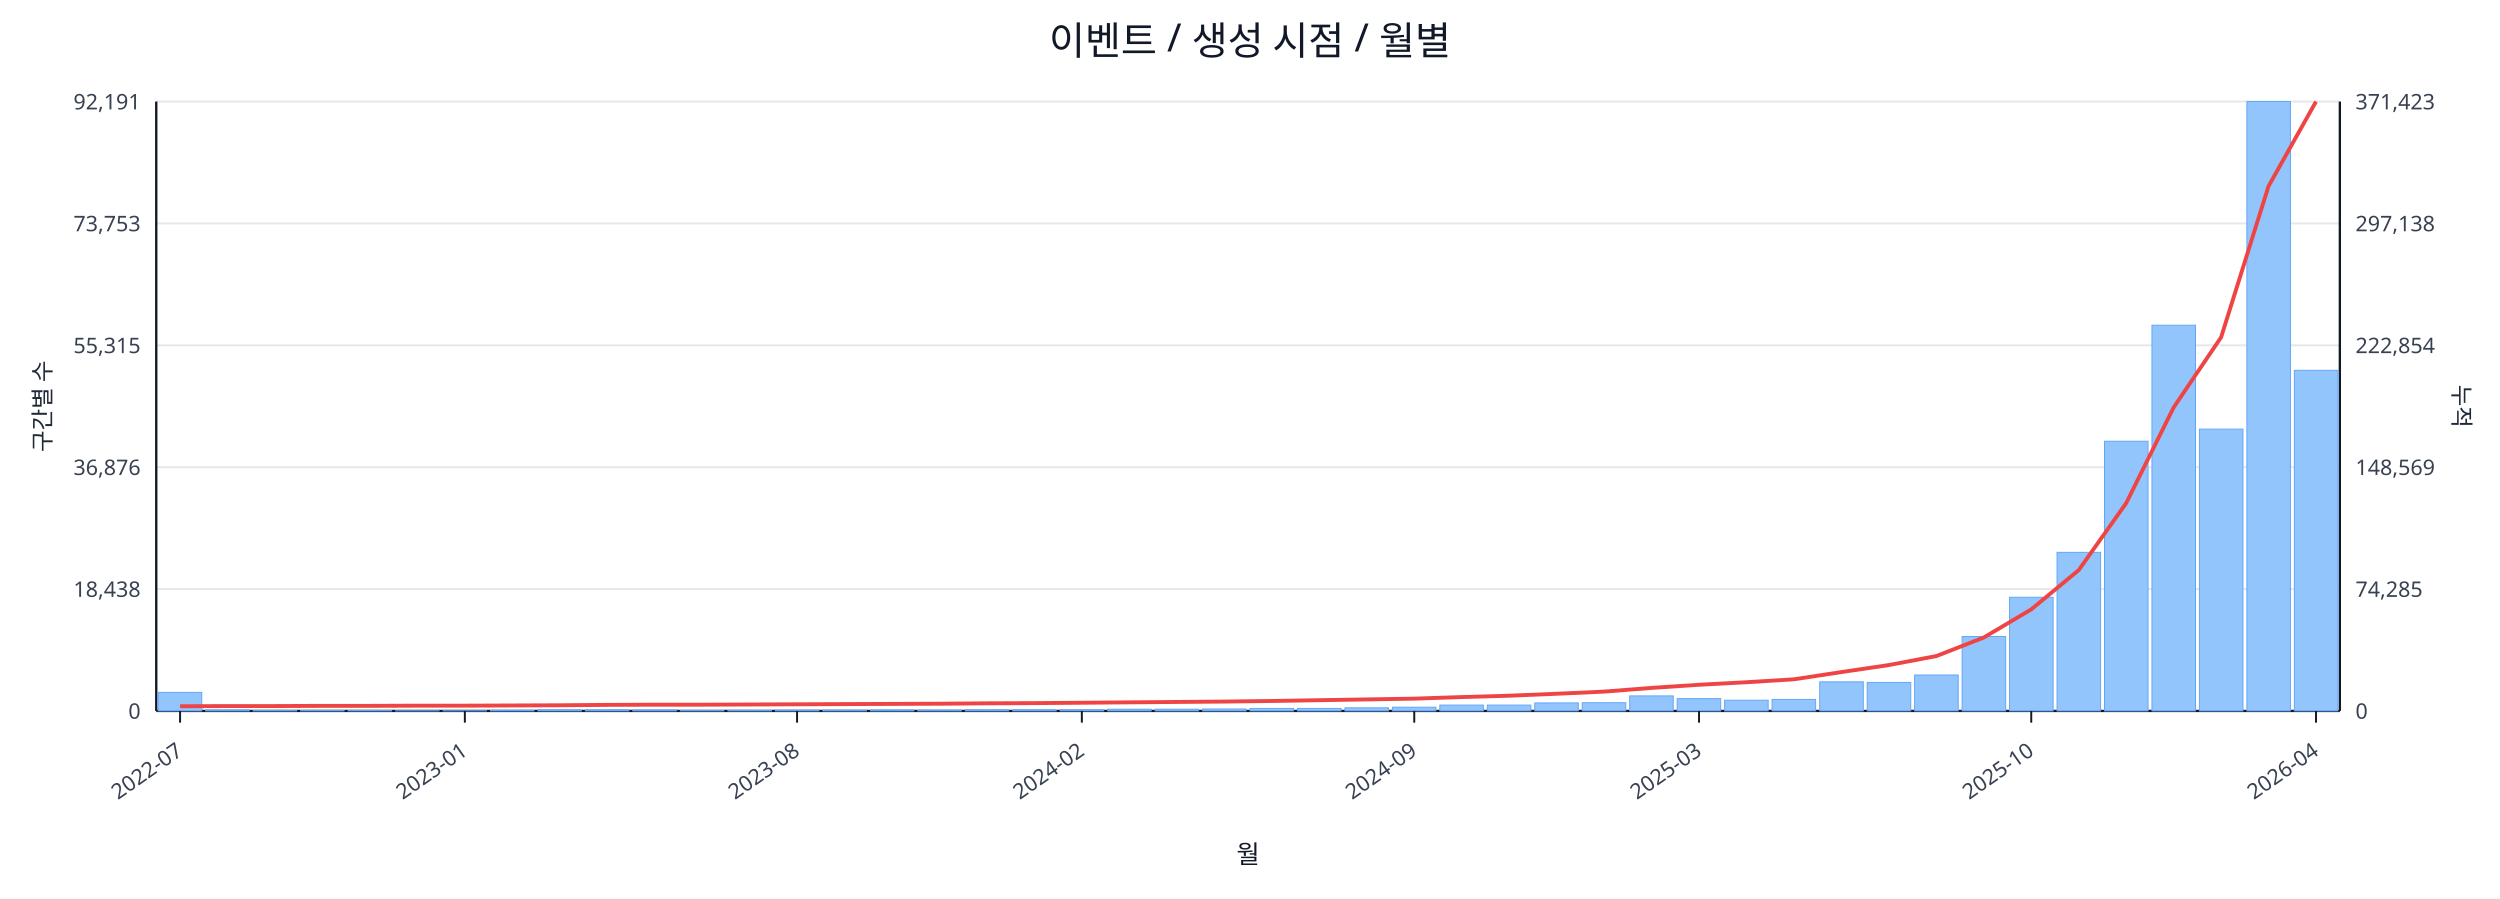
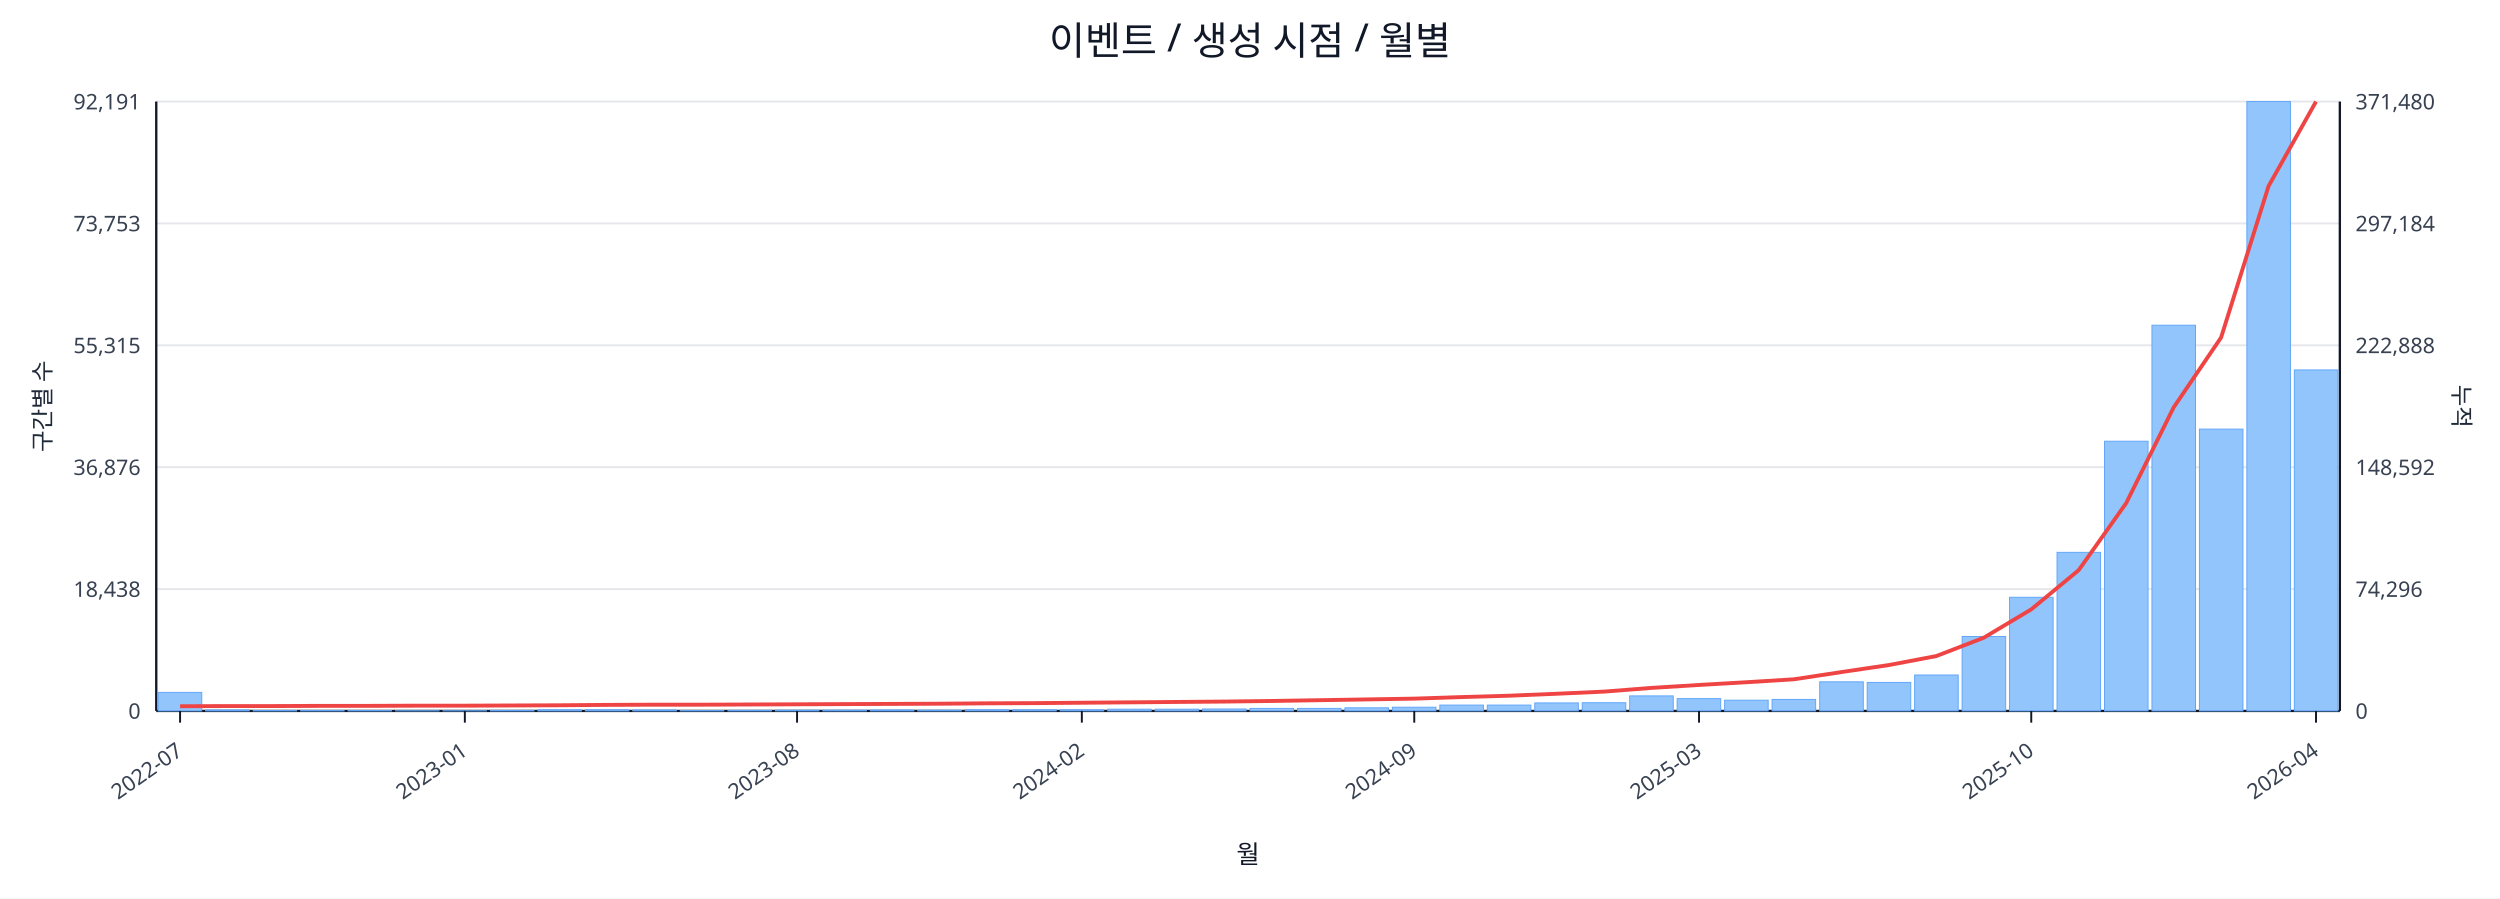
<svg xmlns="http://www.w3.org/2000/svg" width="1280" height="460" viewBox="0 0 1280 460">
  <rect x="0" y="0" width="100%" height="100%" fill="#ffffff" />
  <text x="640.0" y="28" font-size="20" text-anchor="middle" font-family="sans-serif" fill="#111827">이벤트 / 생성 시점 / 월별</text>
  <line x1="80.0" y1="52.0" x2="1198.0" y2="52.0" stroke="#e5e7eb" stroke-width="1" />
  <text x="72.0" y="56.0" font-size="11" text-anchor="end" font-family="sans-serif" fill="#374151">92,191</text>
-   <text x="1206.0" y="56.0" font-size="11" text-anchor="start" font-family="sans-serif" fill="#374151">371,423</text>
+   <text x="1206.0" y="56.0" font-size="11" text-anchor="start" font-family="sans-serif" fill="#374151">371,480</text>
  <line x1="80.0" y1="114.4" x2="1198.0" y2="114.4" stroke="#e5e7eb" stroke-width="1" />
  <text x="72.0" y="118.4" font-size="11" text-anchor="end" font-family="sans-serif" fill="#374151">73,753</text>
-   <text x="1206.0" y="118.4" font-size="11" text-anchor="start" font-family="sans-serif" fill="#374151">297,138</text>
+   <text x="1206.0" y="118.4" font-size="11" text-anchor="start" font-family="sans-serif" fill="#374151">297,184</text>
  <line x1="80.0" y1="176.8" x2="1198.0" y2="176.8" stroke="#e5e7eb" stroke-width="1" />
  <text x="72.0" y="180.8" font-size="11" text-anchor="end" font-family="sans-serif" fill="#374151">55,315</text>
-   <text x="1206.0" y="180.8" font-size="11" text-anchor="start" font-family="sans-serif" fill="#374151">222,854</text>
+   <text x="1206.0" y="180.8" font-size="11" text-anchor="start" font-family="sans-serif" fill="#374151">222,888</text>
  <line x1="80.0" y1="239.2" x2="1198.0" y2="239.2" stroke="#e5e7eb" stroke-width="1" />
  <text x="72.0" y="243.2" font-size="11" text-anchor="end" font-family="sans-serif" fill="#374151">36,876</text>
-   <text x="1206.0" y="243.2" font-size="11" text-anchor="start" font-family="sans-serif" fill="#374151">148,569</text>
+   <text x="1206.0" y="243.2" font-size="11" text-anchor="start" font-family="sans-serif" fill="#374151">148,592</text>
  <line x1="80.0" y1="301.6" x2="1198.0" y2="301.6" stroke="#e5e7eb" stroke-width="1" />
  <text x="72.0" y="305.6" font-size="11" text-anchor="end" font-family="sans-serif" fill="#374151">18,438</text>
-   <text x="1206.0" y="305.6" font-size="11" text-anchor="start" font-family="sans-serif" fill="#374151">74,285</text>
+   <text x="1206.0" y="305.6" font-size="11" text-anchor="start" font-family="sans-serif" fill="#374151">74,296</text>
  <line x1="80.0" y1="364.0" x2="1198.0" y2="364.0" stroke="#e5e7eb" stroke-width="1" />
  <text x="72.0" y="368.0" font-size="11" text-anchor="end" font-family="sans-serif" fill="#374151">0</text>
  <text x="1206.0" y="368.0" font-size="11" text-anchor="start" font-family="sans-serif" fill="#374151">0</text>
  <line x1="80.0" y1="364.0" x2="1198.0" y2="364.0" stroke="#111827" stroke-width="1.2" />
  <line x1="80.0" y1="52.0" x2="80.0" y2="364.0" stroke="#111827" stroke-width="1.2" />
  <line x1="1198.0" y1="52.0" x2="1198.0" y2="364.0" stroke="#111827" stroke-width="1.2" />
  <rect x="81.0" y="354.5" width="22.3" height="9.5" fill="#93c5fd" stroke="#60a5fa" stroke-width="0.5" />
  <rect x="105.3" y="363.5" width="22.3" height="0.5" fill="#93c5fd" stroke="#60a5fa" stroke-width="0.5" />
  <rect x="129.6" y="363.8" width="22.3" height="0.2" fill="#93c5fd" stroke="#60a5fa" stroke-width="0.5" />
  <rect x="153.9" y="363.8" width="22.3" height="0.2" fill="#93c5fd" stroke="#60a5fa" stroke-width="0.5" />
  <rect x="178.2" y="363.8" width="22.3" height="0.2" fill="#93c5fd" stroke="#60a5fa" stroke-width="0.5" />
  <rect x="202.5" y="363.9" width="22.3" height="0.1" fill="#93c5fd" stroke="#60a5fa" stroke-width="0.5" />
  <rect x="226.8" y="363.9" width="22.3" height="0.1" fill="#93c5fd" stroke="#60a5fa" stroke-width="0.5" />
  <rect x="251.1" y="363.7" width="22.3" height="0.3" fill="#93c5fd" stroke="#60a5fa" stroke-width="0.5" />
  <rect x="275.4" y="363.4" width="22.3" height="0.6" fill="#93c5fd" stroke="#60a5fa" stroke-width="0.5" />
  <rect x="299.7" y="363.4" width="22.3" height="0.6" fill="#93c5fd" stroke="#60a5fa" stroke-width="0.5" />
  <rect x="324.0" y="363.5" width="22.3" height="0.5" fill="#93c5fd" stroke="#60a5fa" stroke-width="0.5" />
  <rect x="348.3" y="363.8" width="22.3" height="0.2" fill="#93c5fd" stroke="#60a5fa" stroke-width="0.5" />
  <rect x="372.7" y="363.7" width="22.3" height="0.3" fill="#93c5fd" stroke="#60a5fa" stroke-width="0.5" />
  <rect x="397.0" y="363.6" width="22.3" height="0.4" fill="#93c5fd" stroke="#60a5fa" stroke-width="0.5" />
  <rect x="421.3" y="363.6" width="22.3" height="0.4" fill="#93c5fd" stroke="#60a5fa" stroke-width="0.5" />
  <rect x="445.6" y="363.5" width="22.3" height="0.5" fill="#93c5fd" stroke="#60a5fa" stroke-width="0.5" />
  <rect x="469.9" y="363.6" width="22.3" height="0.4" fill="#93c5fd" stroke="#60a5fa" stroke-width="0.5" />
  <rect x="494.2" y="363.4" width="22.3" height="0.6" fill="#93c5fd" stroke="#60a5fa" stroke-width="0.5" />
  <rect x="518.5" y="363.4" width="22.3" height="0.6" fill="#93c5fd" stroke="#60a5fa" stroke-width="0.5" />
  <rect x="542.8" y="363.4" width="22.3" height="0.6" fill="#93c5fd" stroke="#60a5fa" stroke-width="0.5" />
  <rect x="567.1" y="363.1" width="22.3" height="0.9" fill="#93c5fd" stroke="#60a5fa" stroke-width="0.5" />
  <rect x="591.4" y="363.1" width="22.3" height="0.9" fill="#93c5fd" stroke="#60a5fa" stroke-width="0.5" />
  <rect x="615.7" y="363.0" width="22.3" height="1.0" fill="#93c5fd" stroke="#60a5fa" stroke-width="0.5" />
  <rect x="640.0" y="362.7" width="22.3" height="1.3" fill="#93c5fd" stroke="#60a5fa" stroke-width="0.5" />
  <rect x="664.3" y="362.7" width="22.3" height="1.3" fill="#93c5fd" stroke="#60a5fa" stroke-width="0.5" />
  <rect x="688.6" y="362.4" width="22.3" height="1.6" fill="#93c5fd" stroke="#60a5fa" stroke-width="0.5" />
  <rect x="712.9" y="362.1" width="22.3" height="1.9" fill="#93c5fd" stroke="#60a5fa" stroke-width="0.5" />
  <rect x="737.2" y="361.0" width="22.3" height="3.0" fill="#93c5fd" stroke="#60a5fa" stroke-width="0.5" />
  <rect x="761.5" y="361.0" width="22.3" height="3.0" fill="#93c5fd" stroke="#60a5fa" stroke-width="0.5" />
  <rect x="785.8" y="359.9" width="22.3" height="4.1" fill="#93c5fd" stroke="#60a5fa" stroke-width="0.5" />
  <rect x="810.1" y="359.8" width="22.3" height="4.2" fill="#93c5fd" stroke="#60a5fa" stroke-width="0.5" />
  <rect x="834.4" y="356.3" width="22.3" height="7.7" fill="#93c5fd" stroke="#60a5fa" stroke-width="0.5" />
  <rect x="858.7" y="357.7" width="22.3" height="6.3" fill="#93c5fd" stroke="#60a5fa" stroke-width="0.5" />
  <rect x="883.0" y="358.5" width="22.3" height="5.5" fill="#93c5fd" stroke="#60a5fa" stroke-width="0.5" />
  <rect x="907.3" y="358.1" width="22.3" height="5.9" fill="#93c5fd" stroke="#60a5fa" stroke-width="0.5" />
  <rect x="931.7" y="349.1" width="22.3" height="14.9" fill="#93c5fd" stroke="#60a5fa" stroke-width="0.5" />
  <rect x="956.0" y="349.4" width="22.3" height="14.6" fill="#93c5fd" stroke="#60a5fa" stroke-width="0.5" />
  <rect x="980.3" y="345.6" width="22.3" height="18.4" fill="#93c5fd" stroke="#60a5fa" stroke-width="0.5" />
  <rect x="1004.6" y="325.9" width="22.3" height="38.1" fill="#93c5fd" stroke="#60a5fa" stroke-width="0.5" />
  <rect x="1028.9" y="305.8" width="22.3" height="58.2" fill="#93c5fd" stroke="#60a5fa" stroke-width="0.5" />
  <rect x="1053.2" y="282.8" width="22.3" height="81.2" fill="#93c5fd" stroke="#60a5fa" stroke-width="0.5" />
  <rect x="1077.5" y="225.9" width="22.3" height="138.1" fill="#93c5fd" stroke="#60a5fa" stroke-width="0.5" />
  <rect x="1101.8" y="166.5" width="22.3" height="197.5" fill="#93c5fd" stroke="#60a5fa" stroke-width="0.5" />
  <rect x="1126.1" y="219.7" width="22.3" height="144.3" fill="#93c5fd" stroke="#60a5fa" stroke-width="0.5" />
  <rect x="1150.4" y="52.0" width="22.3" height="312.0" fill="#93c5fd" stroke="#60a5fa" stroke-width="0.5" />
-   <rect x="1174.7" y="189.6" width="22.3" height="174.4" fill="#93c5fd" stroke="#60a5fa" stroke-width="0.5" />
-   <polyline fill="none" stroke="#ef4444" stroke-width="2" points="92.2,361.6 116.5,361.5 140.8,361.5 165.1,361.4 189.4,361.4 213.7,361.3 238.0,361.3 262.3,361.2 286.6,361.1 310.9,360.9 335.2,360.8 359.5,360.8 383.8,360.7 408.1,360.6 432.4,360.5 456.7,360.4 481.0,360.3 505.3,360.1 529.6,360.0 553.9,359.8 578.2,359.6 602.5,359.4 626.8,359.2 651.2,358.9 675.5,358.5 699.8,358.1 724.1,357.7 748.4,356.9 772.7,356.2 797.0,355.2 821.3,354.1 845.6,352.2 869.9,350.6 894.2,349.3 918.5,347.8 942.8,344.1 967.1,340.5 991.4,335.9 1015.7,326.4 1040.0,312.0 1064.3,291.9 1088.6,257.6 1112.9,208.6 1137.2,172.7 1161.5,95.3 1185.8,52.0" />
+   <rect x="1174.7" y="189.4" width="22.3" height="174.6" fill="#93c5fd" stroke="#60a5fa" stroke-width="0.5" />
+   <polyline fill="none" stroke="#ef4444" stroke-width="2" points="92.2,361.6 116.5,361.5 140.8,361.5 165.1,361.4 189.4,361.4 213.7,361.3 238.0,361.3 262.3,361.2 286.6,361.1 310.9,360.9 335.2,360.8 359.5,360.8 383.8,360.7 408.1,360.6 432.4,360.5 456.7,360.4 481.0,360.3 505.3,360.1 529.6,360.0 553.9,359.8 578.2,359.6 602.5,359.4 626.8,359.2 651.2,358.9 675.5,358.5 699.8,358.1 724.1,357.7 748.4,356.9 772.7,356.2 797.0,355.2 821.3,354.1 845.6,352.2 869.9,350.7 894.2,349.3 918.5,347.8 942.8,344.1 967.1,340.5 991.4,335.9 1015.7,326.5 1040.0,312.0 1064.3,291.9 1088.6,257.6 1112.9,208.6 1137.2,172.8 1161.5,95.3 1185.8,52.0" />
  <line x1="92.2" y1="364.0" x2="92.2" y2="370.0" stroke="#111827" stroke-width="1" />
  <text x="94.2" y="386.0" font-size="11" text-anchor="end" transform="rotate(-35 94.2 386.0)" font-family="sans-serif" fill="#374151">2022-07</text>
  <line x1="238.0" y1="364.0" x2="238.0" y2="370.0" stroke="#111827" stroke-width="1" />
  <text x="240.0" y="386.0" font-size="11" text-anchor="end" transform="rotate(-35 240.0 386.0)" font-family="sans-serif" fill="#374151">2023-01</text>
  <line x1="408.1" y1="364.0" x2="408.1" y2="370.0" stroke="#111827" stroke-width="1" />
  <text x="410.1" y="386.0" font-size="11" text-anchor="end" transform="rotate(-35 410.1 386.0)" font-family="sans-serif" fill="#374151">2023-08</text>
  <line x1="553.9" y1="364.0" x2="553.9" y2="370.0" stroke="#111827" stroke-width="1" />
  <text x="555.9" y="386.0" font-size="11" text-anchor="end" transform="rotate(-35 555.9 386.0)" font-family="sans-serif" fill="#374151">2024-02</text>
  <line x1="724.1" y1="364.0" x2="724.1" y2="370.0" stroke="#111827" stroke-width="1" />
  <text x="726.1" y="386.0" font-size="11" text-anchor="end" transform="rotate(-35 726.1 386.0)" font-family="sans-serif" fill="#374151">2024-09</text>
  <line x1="869.9" y1="364.0" x2="869.9" y2="370.0" stroke="#111827" stroke-width="1" />
  <text x="871.9" y="386.0" font-size="11" text-anchor="end" transform="rotate(-35 871.9 386.0)" font-family="sans-serif" fill="#374151">2025-03</text>
  <line x1="1040.0" y1="364.0" x2="1040.0" y2="370.0" stroke="#111827" stroke-width="1" />
  <text x="1042.0" y="386.0" font-size="11" text-anchor="end" transform="rotate(-35 1042.0 386.0)" font-family="sans-serif" fill="#374151">2025-10</text>
  <line x1="1185.8" y1="364.0" x2="1185.8" y2="370.0" stroke="#111827" stroke-width="1" />
  <text x="1187.8" y="386.0" font-size="11" text-anchor="end" transform="rotate(-35 1187.8 386.0)" font-family="sans-serif" fill="#374151">2026-04</text>
  <text x="26" y="208.0" font-size="12" transform="rotate(-90 26 208.0)" text-anchor="middle" font-family="sans-serif" fill="#1f2937">구간별 수</text>
  <text x="1256.0" y="208.0" font-size="12" transform="rotate(90 1256.0 208.0)" text-anchor="middle" font-family="sans-serif" fill="#1f2937">누적</text>
  <text x="639.0" y="442.0" font-size="13" text-anchor="middle" font-family="sans-serif" fill="#111827">월</text>
</svg>
